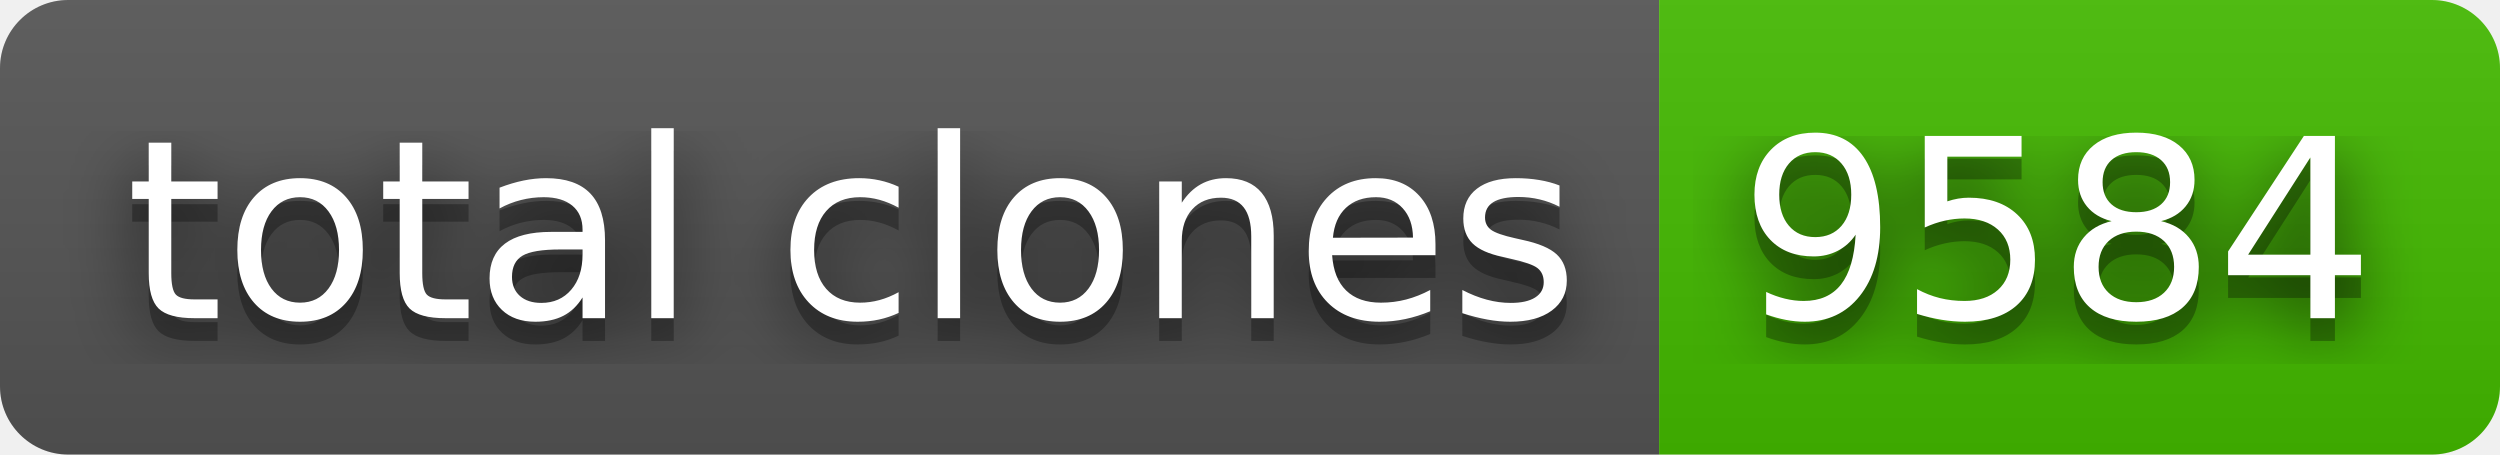
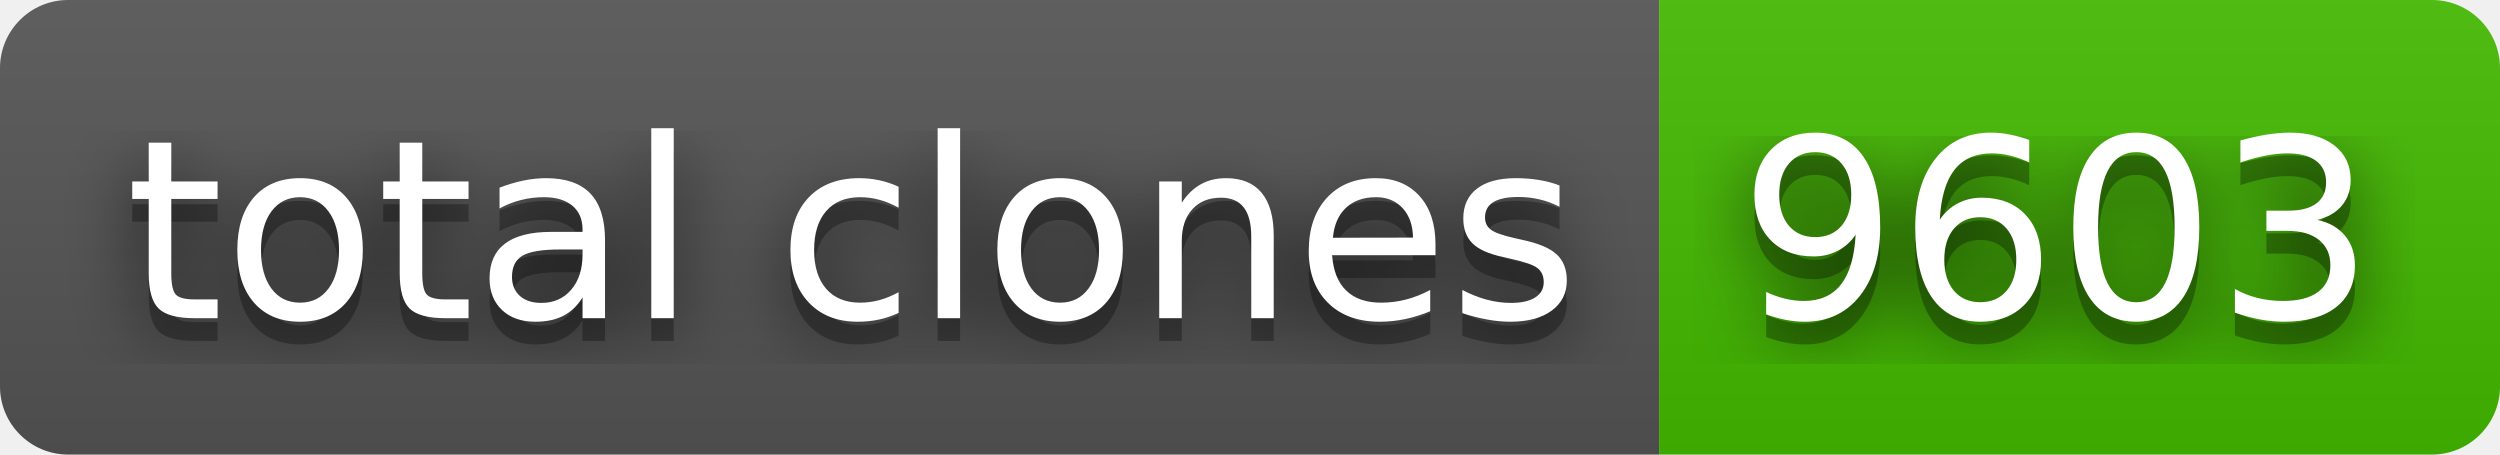
- <svg xmlns="http://www.w3.org/2000/svg" width="110" height="20" role="img" aria-label="total clones: 9584">
+ <svg xmlns="http://www.w3.org/2000/svg" width="110" height="20" role="img" aria-label="total clones: 9603">
  <filter id="blur">
    <feGaussianBlur stdDeviation="16" />
  </filter>
  <linearGradient id="s" x2="0" y2="100%">
    <stop offset="0" stop-color="#bbb" stop-opacity=".1" />
    <stop offset="1" stop-opacity=".1" />
  </linearGradient>
  <clipPath id="r">
    <rect width="110" height="20" rx="3" />
  </clipPath>
  <g clip-path="url(#r)">
    <rect width="73" height="20" fill="#555" />
    <rect x="73" width="37" height="20" fill="#4b0" />
    <rect width="110" height="20" fill="url(#s)" />
  </g>
  <g fill="#fff" text-anchor="middle" font-family="Verdana,Geneva,DejaVu Sans,sans-serif" text-rendering="geometricPrecision" font-size="110">
    <g transform="scale(.1)">
      <g aria-hidden="true" fill="#010101">
        <text x="375" y="150" fill-opacity=".8" filter="url(#blur)" textLength="630">total clones</text>
        <text x="375" y="150" fill-opacity=".3" textLength="630">total clones</text>
      </g>
      <text x="375" y="140" textLength="630">total clones</text>
    </g>
    <g transform="scale(.1)">
      <g aria-hidden="true" fill="#010101">
-         <text x="905" y="150" fill-opacity=".8" filter="url(#blur)" textLength="270">9584</text>
-         <text x="905" y="150" fill-opacity=".3" textLength="270">9584</text>
+         <text x="905" y="150" fill-opacity=".8" filter="url(#blur)" textLength="270">9603</text>
+         <text x="905" y="150" fill-opacity=".3" textLength="270">9603</text>
      </g>
-       <text x="905" y="140" textLength="270">9584</text>
+       <text x="905" y="140" textLength="270">9603</text>
    </g>
  </g>
</svg>
